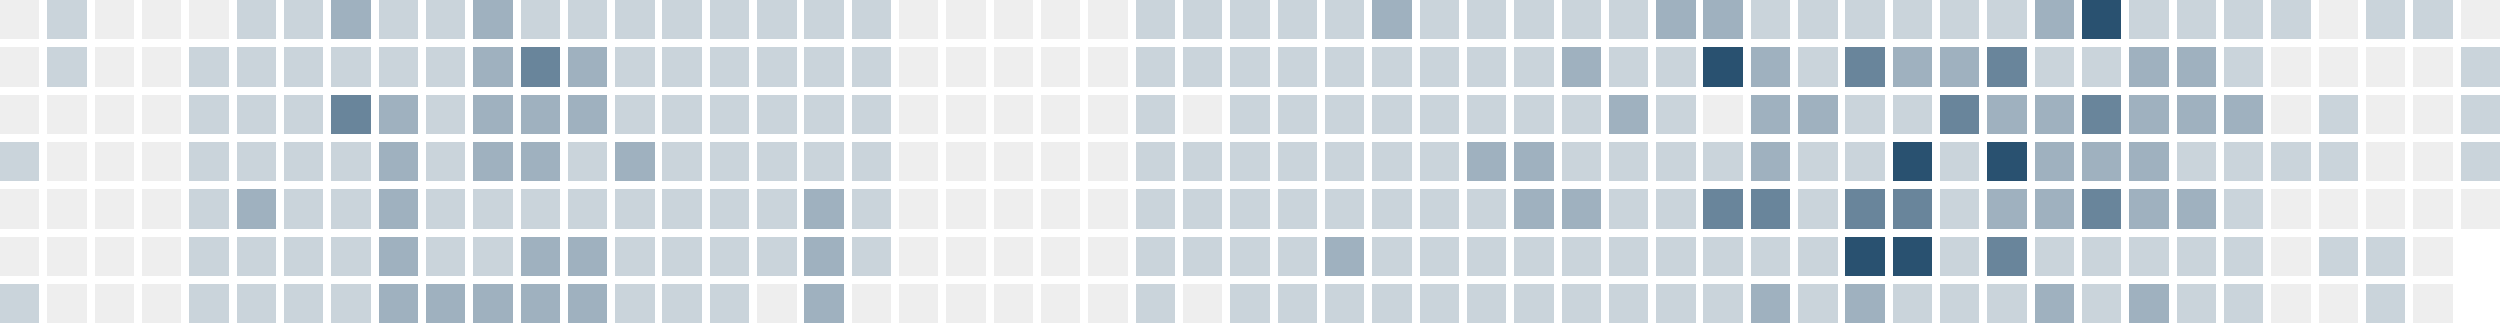
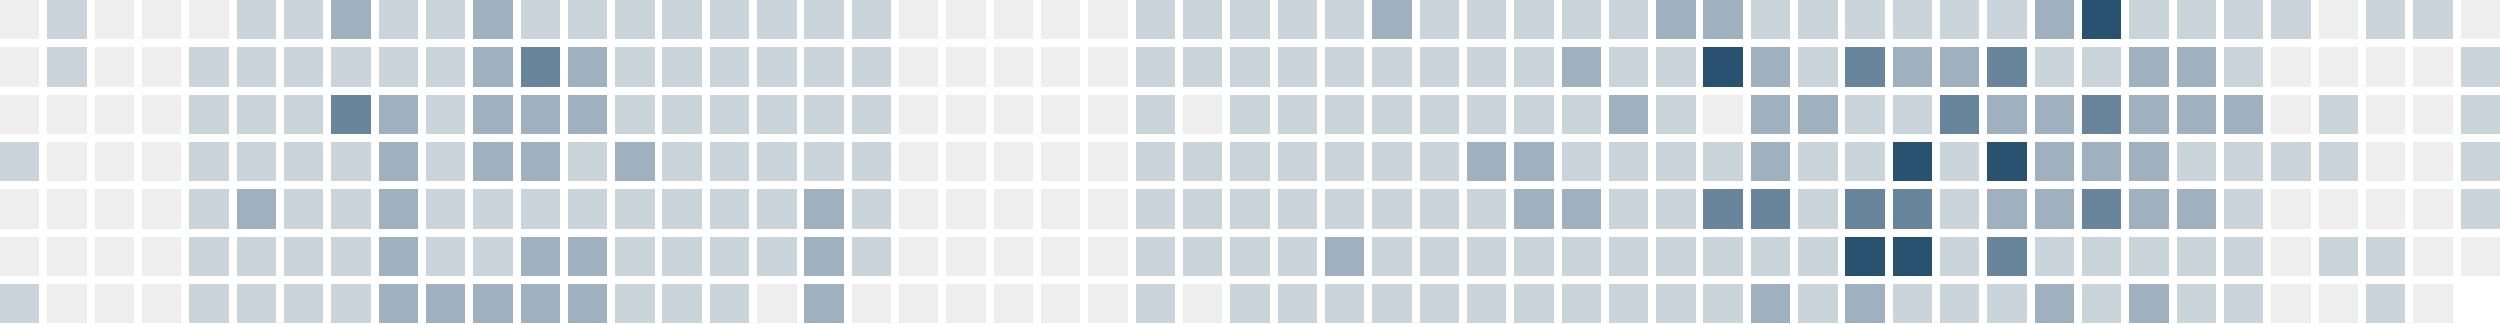
<svg xmlns="http://www.w3.org/2000/svg" version="1.1" width="634.0" height="82.0" viewBox="27.0 20.0 634.0 82.0">
  <rect style="fill:#eeeeee;shape-rendering:crispedges" data-score="0" data-date="2025-10-19" x="27" y="20" width="10" height="10" />
  <rect style="fill:#cad4db;shape-rendering:crispedges" data-score="1" data-date="2025-10-26" x="39" y="20" width="10" height="10" />
  <rect style="fill:#eeeeee;shape-rendering:crispedges" data-score="0" data-date="2025-11-02" x="51" y="20" width="10" height="10" />
  <rect style="fill:#eeeeee;shape-rendering:crispedges" data-score="0" data-date="2025-11-09" x="63" y="20" width="10" height="10" />
  <rect style="fill:#eeeeee;shape-rendering:crispedges" data-score="0" data-date="2025-11-16" x="75" y="20" width="10" height="10" />
  <rect style="fill:#cad4db;shape-rendering:crispedges" data-score="1" data-date="2025-11-23" x="87" y="20" width="10" height="10" />
  <rect style="fill:#cad4db;shape-rendering:crispedges" data-score="1" data-date="2025-11-30" x="99" y="20" width="10" height="10" />
  <rect style="fill:#9fb1bf;shape-rendering:crispedges" data-score="2" data-date="2025-12-07" x="111" y="20" width="10" height="10" />
  <rect style="fill:#cad4db;shape-rendering:crispedges" data-score="1" data-date="2025-12-14" x="123" y="20" width="10" height="10" />
  <rect style="fill:#cad4db;shape-rendering:crispedges" data-score="1" data-date="2025-12-21" x="135" y="20" width="10" height="10" />
  <rect style="fill:#9fb1bf;shape-rendering:crispedges" data-score="2" data-date="2025-12-28" x="147" y="20" width="10" height="10" />
  <rect style="fill:#cad4db;shape-rendering:crispedges" data-score="1" data-date="2026-01-04" x="159" y="20" width="10" height="10" />
  <rect style="fill:#cad4db;shape-rendering:crispedges" data-score="1" data-date="2026-01-11" x="171" y="20" width="10" height="10" />
  <rect style="fill:#cad4db;shape-rendering:crispedges" data-score="1" data-date="2026-01-18" x="183" y="20" width="10" height="10" />
  <rect style="fill:#cad4db;shape-rendering:crispedges" data-score="1" data-date="2026-01-25" x="195" y="20" width="10" height="10" />
  <rect style="fill:#cad4db;shape-rendering:crispedges" data-score="1" data-date="2026-02-01" x="207" y="20" width="10" height="10" />
  <rect style="fill:#cad4db;shape-rendering:crispedges" data-score="1" data-date="2026-02-08" x="219" y="20" width="10" height="10" />
  <rect style="fill:#cad4db;shape-rendering:crispedges" data-score="1" data-date="2026-02-15" x="231" y="20" width="10" height="10" />
  <rect style="fill:#cad4db;shape-rendering:crispedges" data-score="1" data-date="2026-02-22" x="243" y="20" width="10" height="10" />
  <rect style="fill:#eeeeee;shape-rendering:crispedges" data-score="0" data-date="2026-03-01" x="255" y="20" width="10" height="10" />
  <rect style="fill:#eeeeee;shape-rendering:crispedges" data-score="0" data-date="2026-03-08" x="267" y="20" width="10" height="10" />
  <rect style="fill:#eeeeee;shape-rendering:crispedges" data-score="0" data-date="2026-03-15" x="279" y="20" width="10" height="10" />
  <rect style="fill:#eeeeee;shape-rendering:crispedges" data-score="0" data-date="2026-03-22" x="291" y="20" width="10" height="10" />
  <rect style="fill:#eeeeee;shape-rendering:crispedges" data-score="0" data-date="2026-03-29" x="303" y="20" width="10" height="10" />
  <rect style="fill:#cad4db;shape-rendering:crispedges" data-score="1" data-date="2026-04-05" x="315" y="20" width="10" height="10" />
  <rect style="fill:#cad4db;shape-rendering:crispedges" data-score="1" data-date="2026-04-12" x="327" y="20" width="10" height="10" />
  <rect style="fill:#cad4db;shape-rendering:crispedges" data-score="1" data-date="2026-04-19" x="339" y="20" width="10" height="10" />
  <rect style="fill:#cad4db;shape-rendering:crispedges" data-score="1" data-date="2026-04-26" x="351" y="20" width="10" height="10" />
  <rect style="fill:#cad4db;shape-rendering:crispedges" data-score="1" data-date="2026-05-03" x="363" y="20" width="10" height="10" />
  <rect style="fill:#9fb1bf;shape-rendering:crispedges" data-score="2" data-date="2026-05-10" x="375" y="20" width="10" height="10" />
  <rect style="fill:#cad4db;shape-rendering:crispedges" data-score="1" data-date="2026-05-17" x="387" y="20" width="10" height="10" />
  <rect style="fill:#cad4db;shape-rendering:crispedges" data-score="1" data-date="2026-05-24" x="399" y="20" width="10" height="10" />
  <rect style="fill:#cad4db;shape-rendering:crispedges" data-score="1" data-date="2026-05-31" x="411" y="20" width="10" height="10" />
  <rect style="fill:#cad4db;shape-rendering:crispedges" data-score="1" data-date="2026-06-07" x="423" y="20" width="10" height="10" />
  <rect style="fill:#cad4db;shape-rendering:crispedges" data-score="1" data-date="2026-06-14" x="435" y="20" width="10" height="10" />
  <rect style="fill:#9fb1bf;shape-rendering:crispedges" data-score="2" data-date="2026-06-21" x="447" y="20" width="10" height="10" />
  <rect style="fill:#9fb1bf;shape-rendering:crispedges" data-score="2" data-date="2026-06-28" x="459" y="20" width="10" height="10" />
  <rect style="fill:#cad4db;shape-rendering:crispedges" data-score="1" data-date="2026-07-05" x="471" y="20" width="10" height="10" />
  <rect style="fill:#cad4db;shape-rendering:crispedges" data-score="1" data-date="2026-07-12" x="483" y="20" width="10" height="10" />
  <rect style="fill:#cad4db;shape-rendering:crispedges" data-score="1" data-date="2026-07-19" x="495" y="20" width="10" height="10" />
  <rect style="fill:#cad4db;shape-rendering:crispedges" data-score="1" data-date="2026-07-26" x="507" y="20" width="10" height="10" />
  <rect style="fill:#cad4db;shape-rendering:crispedges" data-score="1" data-date="2026-08-02" x="519" y="20" width="10" height="10" />
  <rect style="fill:#cad4db;shape-rendering:crispedges" data-score="1" data-date="2026-08-09" x="531" y="20" width="10" height="10" />
  <rect style="fill:#9fb1bf;shape-rendering:crispedges" data-score="2" data-date="2026-08-16" x="543" y="20" width="10" height="10" />
  <rect style="fill:#295170;shape-rendering:crispedges" data-score="4" data-date="2026-08-23" x="555" y="20" width="10" height="10" />
  <rect style="fill:#cad4db;shape-rendering:crispedges" data-score="1" data-date="2026-08-30" x="567" y="20" width="10" height="10" />
  <rect style="fill:#cad4db;shape-rendering:crispedges" data-score="1" data-date="2026-09-06" x="579" y="20" width="10" height="10" />
  <rect style="fill:#cad4db;shape-rendering:crispedges" data-score="1" data-date="2026-09-13" x="591" y="20" width="10" height="10" />
  <rect style="fill:#cad4db;shape-rendering:crispedges" data-score="1" data-date="2026-09-20" x="603" y="20" width="10" height="10" />
  <rect style="fill:#eeeeee;shape-rendering:crispedges" data-score="0" data-date="2026-09-27" x="615" y="20" width="10" height="10" />
  <rect style="fill:#cad4db;shape-rendering:crispedges" data-score="1" data-date="2026-10-04" x="627" y="20" width="10" height="10" />
  <rect style="fill:#cad4db;shape-rendering:crispedges" data-score="1" data-date="2026-10-11" x="639" y="20" width="10" height="10" />
  <rect style="fill:#eeeeee;shape-rendering:crispedges" data-score="0" data-date="2026-10-18" x="651" y="20" width="10" height="10" />
  <rect style="fill:#eeeeee;shape-rendering:crispedges" data-score="0" data-date="2025-10-20" x="27" y="32" width="10" height="10" />
  <rect style="fill:#cad4db;shape-rendering:crispedges" data-score="1" data-date="2025-10-27" x="39" y="32" width="10" height="10" />
  <rect style="fill:#eeeeee;shape-rendering:crispedges" data-score="0" data-date="2025-11-03" x="51" y="32" width="10" height="10" />
  <rect style="fill:#eeeeee;shape-rendering:crispedges" data-score="0" data-date="2025-11-10" x="63" y="32" width="10" height="10" />
  <rect style="fill:#cad4db;shape-rendering:crispedges" data-score="1" data-date="2025-11-17" x="75" y="32" width="10" height="10" />
  <rect style="fill:#cad4db;shape-rendering:crispedges" data-score="1" data-date="2025-11-24" x="87" y="32" width="10" height="10" />
  <rect style="fill:#cad4db;shape-rendering:crispedges" data-score="1" data-date="2025-12-01" x="99" y="32" width="10" height="10" />
  <rect style="fill:#cad4db;shape-rendering:crispedges" data-score="1" data-date="2025-12-08" x="111" y="32" width="10" height="10" />
  <rect style="fill:#cad4db;shape-rendering:crispedges" data-score="1" data-date="2025-12-15" x="123" y="32" width="10" height="10" />
  <rect style="fill:#cad4db;shape-rendering:crispedges" data-score="1" data-date="2025-12-22" x="135" y="32" width="10" height="10" />
  <rect style="fill:#9fb1bf;shape-rendering:crispedges" data-score="2" data-date="2025-12-29" x="147" y="32" width="10" height="10" />
  <rect style="fill:#69859b;shape-rendering:crispedges" data-score="3" data-date="2026-01-05" x="159" y="32" width="10" height="10" />
  <rect style="fill:#9fb1bf;shape-rendering:crispedges" data-score="2" data-date="2026-01-12" x="171" y="32" width="10" height="10" />
  <rect style="fill:#cad4db;shape-rendering:crispedges" data-score="1" data-date="2026-01-19" x="183" y="32" width="10" height="10" />
  <rect style="fill:#cad4db;shape-rendering:crispedges" data-score="1" data-date="2026-01-26" x="195" y="32" width="10" height="10" />
  <rect style="fill:#cad4db;shape-rendering:crispedges" data-score="1" data-date="2026-02-02" x="207" y="32" width="10" height="10" />
  <rect style="fill:#cad4db;shape-rendering:crispedges" data-score="1" data-date="2026-02-09" x="219" y="32" width="10" height="10" />
  <rect style="fill:#cad4db;shape-rendering:crispedges" data-score="1" data-date="2026-02-16" x="231" y="32" width="10" height="10" />
  <rect style="fill:#cad4db;shape-rendering:crispedges" data-score="1" data-date="2026-02-23" x="243" y="32" width="10" height="10" />
  <rect style="fill:#eeeeee;shape-rendering:crispedges" data-score="0" data-date="2026-03-02" x="255" y="32" width="10" height="10" />
  <rect style="fill:#eeeeee;shape-rendering:crispedges" data-score="0" data-date="2026-03-09" x="267" y="32" width="10" height="10" />
  <rect style="fill:#eeeeee;shape-rendering:crispedges" data-score="0" data-date="2026-03-16" x="279" y="32" width="10" height="10" />
  <rect style="fill:#eeeeee;shape-rendering:crispedges" data-score="0" data-date="2026-03-23" x="291" y="32" width="10" height="10" />
  <rect style="fill:#eeeeee;shape-rendering:crispedges" data-score="0" data-date="2026-03-30" x="303" y="32" width="10" height="10" />
  <rect style="fill:#cad4db;shape-rendering:crispedges" data-score="1" data-date="2026-04-06" x="315" y="32" width="10" height="10" />
  <rect style="fill:#cad4db;shape-rendering:crispedges" data-score="1" data-date="2026-04-13" x="327" y="32" width="10" height="10" />
  <rect style="fill:#cad4db;shape-rendering:crispedges" data-score="1" data-date="2026-04-20" x="339" y="32" width="10" height="10" />
  <rect style="fill:#cad4db;shape-rendering:crispedges" data-score="1" data-date="2026-04-27" x="351" y="32" width="10" height="10" />
  <rect style="fill:#cad4db;shape-rendering:crispedges" data-score="1" data-date="2026-05-04" x="363" y="32" width="10" height="10" />
  <rect style="fill:#cad4db;shape-rendering:crispedges" data-score="1" data-date="2026-05-11" x="375" y="32" width="10" height="10" />
  <rect style="fill:#cad4db;shape-rendering:crispedges" data-score="1" data-date="2026-05-18" x="387" y="32" width="10" height="10" />
  <rect style="fill:#cad4db;shape-rendering:crispedges" data-score="1" data-date="2026-05-25" x="399" y="32" width="10" height="10" />
  <rect style="fill:#cad4db;shape-rendering:crispedges" data-score="1" data-date="2026-06-01" x="411" y="32" width="10" height="10" />
  <rect style="fill:#9fb1bf;shape-rendering:crispedges" data-score="2" data-date="2026-06-08" x="423" y="32" width="10" height="10" />
  <rect style="fill:#cad4db;shape-rendering:crispedges" data-score="1" data-date="2026-06-15" x="435" y="32" width="10" height="10" />
  <rect style="fill:#cad4db;shape-rendering:crispedges" data-score="1" data-date="2026-06-22" x="447" y="32" width="10" height="10" />
  <rect style="fill:#295170;shape-rendering:crispedges" data-score="4" data-date="2026-06-29" x="459" y="32" width="10" height="10" />
  <rect style="fill:#9fb1bf;shape-rendering:crispedges" data-score="2" data-date="2026-07-06" x="471" y="32" width="10" height="10" />
  <rect style="fill:#cad4db;shape-rendering:crispedges" data-score="1" data-date="2026-07-13" x="483" y="32" width="10" height="10" />
  <rect style="fill:#69859b;shape-rendering:crispedges" data-score="3" data-date="2026-07-20" x="495" y="32" width="10" height="10" />
  <rect style="fill:#9fb1bf;shape-rendering:crispedges" data-score="2" data-date="2026-07-27" x="507" y="32" width="10" height="10" />
  <rect style="fill:#9fb1bf;shape-rendering:crispedges" data-score="2" data-date="2026-08-03" x="519" y="32" width="10" height="10" />
  <rect style="fill:#69859b;shape-rendering:crispedges" data-score="3" data-date="2026-08-10" x="531" y="32" width="10" height="10" />
  <rect style="fill:#cad4db;shape-rendering:crispedges" data-score="1" data-date="2026-08-17" x="543" y="32" width="10" height="10" />
  <rect style="fill:#cad4db;shape-rendering:crispedges" data-score="1" data-date="2026-08-24" x="555" y="32" width="10" height="10" />
  <rect style="fill:#9fb1bf;shape-rendering:crispedges" data-score="2" data-date="2026-08-31" x="567" y="32" width="10" height="10" />
  <rect style="fill:#9fb1bf;shape-rendering:crispedges" data-score="2" data-date="2026-09-07" x="579" y="32" width="10" height="10" />
  <rect style="fill:#cad4db;shape-rendering:crispedges" data-score="1" data-date="2026-09-14" x="591" y="32" width="10" height="10" />
  <rect style="fill:#eeeeee;shape-rendering:crispedges" data-score="0" data-date="2026-09-21" x="603" y="32" width="10" height="10" />
  <rect style="fill:#eeeeee;shape-rendering:crispedges" data-score="0" data-date="2026-09-28" x="615" y="32" width="10" height="10" />
  <rect style="fill:#eeeeee;shape-rendering:crispedges" data-score="0" data-date="2026-10-05" x="627" y="32" width="10" height="10" />
  <rect style="fill:#eeeeee;shape-rendering:crispedges" data-score="0" data-date="2026-10-12" x="639" y="32" width="10" height="10" />
  <rect style="fill:#cad4db;shape-rendering:crispedges" data-score="1" data-date="2026-10-19" x="651" y="32" width="10" height="10" />
  <rect style="fill:#eeeeee;shape-rendering:crispedges" data-score="0" data-date="2025-10-21" x="27" y="44" width="10" height="10" />
  <rect style="fill:#eeeeee;shape-rendering:crispedges" data-score="0" data-date="2025-10-28" x="39" y="44" width="10" height="10" />
  <rect style="fill:#eeeeee;shape-rendering:crispedges" data-score="0" data-date="2025-11-04" x="51" y="44" width="10" height="10" />
  <rect style="fill:#eeeeee;shape-rendering:crispedges" data-score="0" data-date="2025-11-11" x="63" y="44" width="10" height="10" />
  <rect style="fill:#cad4db;shape-rendering:crispedges" data-score="1" data-date="2025-11-18" x="75" y="44" width="10" height="10" />
  <rect style="fill:#cad4db;shape-rendering:crispedges" data-score="1" data-date="2025-11-25" x="87" y="44" width="10" height="10" />
  <rect style="fill:#cad4db;shape-rendering:crispedges" data-score="1" data-date="2025-12-02" x="99" y="44" width="10" height="10" />
  <rect style="fill:#69859b;shape-rendering:crispedges" data-score="3" data-date="2025-12-09" x="111" y="44" width="10" height="10" />
  <rect style="fill:#9fb1bf;shape-rendering:crispedges" data-score="2" data-date="2025-12-16" x="123" y="44" width="10" height="10" />
  <rect style="fill:#cad4db;shape-rendering:crispedges" data-score="1" data-date="2025-12-23" x="135" y="44" width="10" height="10" />
  <rect style="fill:#9fb1bf;shape-rendering:crispedges" data-score="2" data-date="2025-12-30" x="147" y="44" width="10" height="10" />
  <rect style="fill:#9fb1bf;shape-rendering:crispedges" data-score="2" data-date="2026-01-06" x="159" y="44" width="10" height="10" />
  <rect style="fill:#9fb1bf;shape-rendering:crispedges" data-score="2" data-date="2026-01-13" x="171" y="44" width="10" height="10" />
  <rect style="fill:#cad4db;shape-rendering:crispedges" data-score="1" data-date="2026-01-20" x="183" y="44" width="10" height="10" />
  <rect style="fill:#cad4db;shape-rendering:crispedges" data-score="1" data-date="2026-01-27" x="195" y="44" width="10" height="10" />
  <rect style="fill:#cad4db;shape-rendering:crispedges" data-score="1" data-date="2026-02-03" x="207" y="44" width="10" height="10" />
  <rect style="fill:#cad4db;shape-rendering:crispedges" data-score="1" data-date="2026-02-10" x="219" y="44" width="10" height="10" />
  <rect style="fill:#cad4db;shape-rendering:crispedges" data-score="1" data-date="2026-02-17" x="231" y="44" width="10" height="10" />
  <rect style="fill:#cad4db;shape-rendering:crispedges" data-score="1" data-date="2026-02-24" x="243" y="44" width="10" height="10" />
  <rect style="fill:#eeeeee;shape-rendering:crispedges" data-score="0" data-date="2026-03-03" x="255" y="44" width="10" height="10" />
  <rect style="fill:#eeeeee;shape-rendering:crispedges" data-score="0" data-date="2026-03-10" x="267" y="44" width="10" height="10" />
  <rect style="fill:#eeeeee;shape-rendering:crispedges" data-score="0" data-date="2026-03-17" x="279" y="44" width="10" height="10" />
  <rect style="fill:#eeeeee;shape-rendering:crispedges" data-score="0" data-date="2026-03-24" x="291" y="44" width="10" height="10" />
  <rect style="fill:#eeeeee;shape-rendering:crispedges" data-score="0" data-date="2026-03-31" x="303" y="44" width="10" height="10" />
  <rect style="fill:#cad4db;shape-rendering:crispedges" data-score="1" data-date="2026-04-07" x="315" y="44" width="10" height="10" />
  <rect style="fill:#eeeeee;shape-rendering:crispedges" data-score="0" data-date="2026-04-14" x="327" y="44" width="10" height="10" />
  <rect style="fill:#cad4db;shape-rendering:crispedges" data-score="1" data-date="2026-04-21" x="339" y="44" width="10" height="10" />
  <rect style="fill:#cad4db;shape-rendering:crispedges" data-score="1" data-date="2026-04-28" x="351" y="44" width="10" height="10" />
  <rect style="fill:#cad4db;shape-rendering:crispedges" data-score="1" data-date="2026-05-05" x="363" y="44" width="10" height="10" />
  <rect style="fill:#cad4db;shape-rendering:crispedges" data-score="1" data-date="2026-05-12" x="375" y="44" width="10" height="10" />
  <rect style="fill:#cad4db;shape-rendering:crispedges" data-score="1" data-date="2026-05-19" x="387" y="44" width="10" height="10" />
  <rect style="fill:#cad4db;shape-rendering:crispedges" data-score="1" data-date="2026-05-26" x="399" y="44" width="10" height="10" />
  <rect style="fill:#cad4db;shape-rendering:crispedges" data-score="1" data-date="2026-06-02" x="411" y="44" width="10" height="10" />
  <rect style="fill:#cad4db;shape-rendering:crispedges" data-score="1" data-date="2026-06-09" x="423" y="44" width="10" height="10" />
  <rect style="fill:#9fb1bf;shape-rendering:crispedges" data-score="2" data-date="2026-06-16" x="435" y="44" width="10" height="10" />
  <rect style="fill:#cad4db;shape-rendering:crispedges" data-score="1" data-date="2026-06-23" x="447" y="44" width="10" height="10" />
  <rect style="fill:#eeeeee;shape-rendering:crispedges" data-score="0" data-date="2026-06-30" x="459" y="44" width="10" height="10" />
  <rect style="fill:#9fb1bf;shape-rendering:crispedges" data-score="2" data-date="2026-07-07" x="471" y="44" width="10" height="10" />
  <rect style="fill:#9fb1bf;shape-rendering:crispedges" data-score="2" data-date="2026-07-14" x="483" y="44" width="10" height="10" />
  <rect style="fill:#cad4db;shape-rendering:crispedges" data-score="1" data-date="2026-07-21" x="495" y="44" width="10" height="10" />
  <rect style="fill:#cad4db;shape-rendering:crispedges" data-score="1" data-date="2026-07-28" x="507" y="44" width="10" height="10" />
  <rect style="fill:#69859b;shape-rendering:crispedges" data-score="3" data-date="2026-08-04" x="519" y="44" width="10" height="10" />
  <rect style="fill:#9fb1bf;shape-rendering:crispedges" data-score="2" data-date="2026-08-11" x="531" y="44" width="10" height="10" />
  <rect style="fill:#9fb1bf;shape-rendering:crispedges" data-score="2" data-date="2026-08-18" x="543" y="44" width="10" height="10" />
  <rect style="fill:#69859b;shape-rendering:crispedges" data-score="3" data-date="2026-08-25" x="555" y="44" width="10" height="10" />
  <rect style="fill:#9fb1bf;shape-rendering:crispedges" data-score="2" data-date="2026-09-01" x="567" y="44" width="10" height="10" />
  <rect style="fill:#9fb1bf;shape-rendering:crispedges" data-score="2" data-date="2026-09-08" x="579" y="44" width="10" height="10" />
  <rect style="fill:#9fb1bf;shape-rendering:crispedges" data-score="2" data-date="2026-09-15" x="591" y="44" width="10" height="10" />
  <rect style="fill:#eeeeee;shape-rendering:crispedges" data-score="0" data-date="2026-09-22" x="603" y="44" width="10" height="10" />
  <rect style="fill:#cad4db;shape-rendering:crispedges" data-score="1" data-date="2026-09-29" x="615" y="44" width="10" height="10" />
  <rect style="fill:#eeeeee;shape-rendering:crispedges" data-score="0" data-date="2026-10-06" x="627" y="44" width="10" height="10" />
  <rect style="fill:#eeeeee;shape-rendering:crispedges" data-score="0" data-date="2026-10-13" x="639" y="44" width="10" height="10" />
  <rect style="fill:#cad4db;shape-rendering:crispedges" data-score="1" data-date="2026-10-20" x="651" y="44" width="10" height="10" />
  <rect style="fill:#cad4db;shape-rendering:crispedges" data-score="1" data-date="2025-10-22" x="27" y="56" width="10" height="10" />
  <rect style="fill:#eeeeee;shape-rendering:crispedges" data-score="0" data-date="2025-10-29" x="39" y="56" width="10" height="10" />
  <rect style="fill:#eeeeee;shape-rendering:crispedges" data-score="0" data-date="2025-11-05" x="51" y="56" width="10" height="10" />
  <rect style="fill:#eeeeee;shape-rendering:crispedges" data-score="0" data-date="2025-11-12" x="63" y="56" width="10" height="10" />
  <rect style="fill:#cad4db;shape-rendering:crispedges" data-score="1" data-date="2025-11-19" x="75" y="56" width="10" height="10" />
  <rect style="fill:#cad4db;shape-rendering:crispedges" data-score="1" data-date="2025-11-26" x="87" y="56" width="10" height="10" />
  <rect style="fill:#cad4db;shape-rendering:crispedges" data-score="1" data-date="2025-12-03" x="99" y="56" width="10" height="10" />
  <rect style="fill:#cad4db;shape-rendering:crispedges" data-score="1" data-date="2025-12-10" x="111" y="56" width="10" height="10" />
  <rect style="fill:#9fb1bf;shape-rendering:crispedges" data-score="2" data-date="2025-12-17" x="123" y="56" width="10" height="10" />
  <rect style="fill:#cad4db;shape-rendering:crispedges" data-score="1" data-date="2025-12-24" x="135" y="56" width="10" height="10" />
  <rect style="fill:#9fb1bf;shape-rendering:crispedges" data-score="2" data-date="2025-12-31" x="147" y="56" width="10" height="10" />
  <rect style="fill:#9fb1bf;shape-rendering:crispedges" data-score="2" data-date="2026-01-07" x="159" y="56" width="10" height="10" />
  <rect style="fill:#cad4db;shape-rendering:crispedges" data-score="1" data-date="2026-01-14" x="171" y="56" width="10" height="10" />
  <rect style="fill:#9fb1bf;shape-rendering:crispedges" data-score="2" data-date="2026-01-21" x="183" y="56" width="10" height="10" />
  <rect style="fill:#cad4db;shape-rendering:crispedges" data-score="1" data-date="2026-01-28" x="195" y="56" width="10" height="10" />
  <rect style="fill:#cad4db;shape-rendering:crispedges" data-score="1" data-date="2026-02-04" x="207" y="56" width="10" height="10" />
  <rect style="fill:#cad4db;shape-rendering:crispedges" data-score="1" data-date="2026-02-11" x="219" y="56" width="10" height="10" />
  <rect style="fill:#cad4db;shape-rendering:crispedges" data-score="1" data-date="2026-02-18" x="231" y="56" width="10" height="10" />
  <rect style="fill:#cad4db;shape-rendering:crispedges" data-score="1" data-date="2026-02-25" x="243" y="56" width="10" height="10" />
  <rect style="fill:#eeeeee;shape-rendering:crispedges" data-score="0" data-date="2026-03-04" x="255" y="56" width="10" height="10" />
  <rect style="fill:#eeeeee;shape-rendering:crispedges" data-score="0" data-date="2026-03-11" x="267" y="56" width="10" height="10" />
  <rect style="fill:#eeeeee;shape-rendering:crispedges" data-score="0" data-date="2026-03-18" x="279" y="56" width="10" height="10" />
  <rect style="fill:#eeeeee;shape-rendering:crispedges" data-score="0" data-date="2026-03-25" x="291" y="56" width="10" height="10" />
  <rect style="fill:#eeeeee;shape-rendering:crispedges" data-score="0" data-date="2026-04-01" x="303" y="56" width="10" height="10" />
  <rect style="fill:#cad4db;shape-rendering:crispedges" data-score="1" data-date="2026-04-08" x="315" y="56" width="10" height="10" />
  <rect style="fill:#cad4db;shape-rendering:crispedges" data-score="1" data-date="2026-04-15" x="327" y="56" width="10" height="10" />
  <rect style="fill:#cad4db;shape-rendering:crispedges" data-score="1" data-date="2026-04-22" x="339" y="56" width="10" height="10" />
  <rect style="fill:#cad4db;shape-rendering:crispedges" data-score="1" data-date="2026-04-29" x="351" y="56" width="10" height="10" />
  <rect style="fill:#cad4db;shape-rendering:crispedges" data-score="1" data-date="2026-05-06" x="363" y="56" width="10" height="10" />
  <rect style="fill:#cad4db;shape-rendering:crispedges" data-score="1" data-date="2026-05-13" x="375" y="56" width="10" height="10" />
  <rect style="fill:#cad4db;shape-rendering:crispedges" data-score="1" data-date="2026-05-20" x="387" y="56" width="10" height="10" />
  <rect style="fill:#9fb1bf;shape-rendering:crispedges" data-score="2" data-date="2026-05-27" x="399" y="56" width="10" height="10" />
  <rect style="fill:#9fb1bf;shape-rendering:crispedges" data-score="2" data-date="2026-06-03" x="411" y="56" width="10" height="10" />
  <rect style="fill:#cad4db;shape-rendering:crispedges" data-score="1" data-date="2026-06-10" x="423" y="56" width="10" height="10" />
  <rect style="fill:#cad4db;shape-rendering:crispedges" data-score="1" data-date="2026-06-17" x="435" y="56" width="10" height="10" />
  <rect style="fill:#cad4db;shape-rendering:crispedges" data-score="1" data-date="2026-06-24" x="447" y="56" width="10" height="10" />
  <rect style="fill:#cad4db;shape-rendering:crispedges" data-score="1" data-date="2026-07-01" x="459" y="56" width="10" height="10" />
  <rect style="fill:#9fb1bf;shape-rendering:crispedges" data-score="2" data-date="2026-07-08" x="471" y="56" width="10" height="10" />
  <rect style="fill:#cad4db;shape-rendering:crispedges" data-score="1" data-date="2026-07-15" x="483" y="56" width="10" height="10" />
  <rect style="fill:#cad4db;shape-rendering:crispedges" data-score="1" data-date="2026-07-22" x="495" y="56" width="10" height="10" />
  <rect style="fill:#295170;shape-rendering:crispedges" data-score="4" data-date="2026-07-29" x="507" y="56" width="10" height="10" />
  <rect style="fill:#cad4db;shape-rendering:crispedges" data-score="1" data-date="2026-08-05" x="519" y="56" width="10" height="10" />
  <rect style="fill:#295170;shape-rendering:crispedges" data-score="4" data-date="2026-08-12" x="531" y="56" width="10" height="10" />
  <rect style="fill:#9fb1bf;shape-rendering:crispedges" data-score="2" data-date="2026-08-19" x="543" y="56" width="10" height="10" />
  <rect style="fill:#9fb1bf;shape-rendering:crispedges" data-score="2" data-date="2026-08-26" x="555" y="56" width="10" height="10" />
  <rect style="fill:#9fb1bf;shape-rendering:crispedges" data-score="2" data-date="2026-09-02" x="567" y="56" width="10" height="10" />
  <rect style="fill:#cad4db;shape-rendering:crispedges" data-score="1" data-date="2026-09-09" x="579" y="56" width="10" height="10" />
  <rect style="fill:#cad4db;shape-rendering:crispedges" data-score="1" data-date="2026-09-16" x="591" y="56" width="10" height="10" />
  <rect style="fill:#cad4db;shape-rendering:crispedges" data-score="1" data-date="2026-09-23" x="603" y="56" width="10" height="10" />
  <rect style="fill:#cad4db;shape-rendering:crispedges" data-score="1" data-date="2026-09-30" x="615" y="56" width="10" height="10" />
  <rect style="fill:#eeeeee;shape-rendering:crispedges" data-score="0" data-date="2026-10-07" x="627" y="56" width="10" height="10" />
  <rect style="fill:#eeeeee;shape-rendering:crispedges" data-score="0" data-date="2026-10-14" x="639" y="56" width="10" height="10" />
  <rect style="fill:#cad4db;shape-rendering:crispedges" data-score="1" data-date="2026-10-21" x="651" y="56" width="10" height="10" />
  <rect style="fill:#eeeeee;shape-rendering:crispedges" data-score="0" data-date="2025-10-23" x="27" y="68" width="10" height="10" />
  <rect style="fill:#eeeeee;shape-rendering:crispedges" data-score="0" data-date="2025-10-30" x="39" y="68" width="10" height="10" />
  <rect style="fill:#eeeeee;shape-rendering:crispedges" data-score="0" data-date="2025-11-06" x="51" y="68" width="10" height="10" />
  <rect style="fill:#eeeeee;shape-rendering:crispedges" data-score="0" data-date="2025-11-13" x="63" y="68" width="10" height="10" />
  <rect style="fill:#cad4db;shape-rendering:crispedges" data-score="1" data-date="2025-11-20" x="75" y="68" width="10" height="10" />
  <rect style="fill:#9fb1bf;shape-rendering:crispedges" data-score="2" data-date="2025-11-27" x="87" y="68" width="10" height="10" />
  <rect style="fill:#cad4db;shape-rendering:crispedges" data-score="1" data-date="2025-12-04" x="99" y="68" width="10" height="10" />
  <rect style="fill:#cad4db;shape-rendering:crispedges" data-score="1" data-date="2025-12-11" x="111" y="68" width="10" height="10" />
  <rect style="fill:#9fb1bf;shape-rendering:crispedges" data-score="2" data-date="2025-12-18" x="123" y="68" width="10" height="10" />
  <rect style="fill:#cad4db;shape-rendering:crispedges" data-score="1" data-date="2025-12-25" x="135" y="68" width="10" height="10" />
  <rect style="fill:#cad4db;shape-rendering:crispedges" data-score="1" data-date="2026-01-01" x="147" y="68" width="10" height="10" />
  <rect style="fill:#cad4db;shape-rendering:crispedges" data-score="1" data-date="2026-01-08" x="159" y="68" width="10" height="10" />
  <rect style="fill:#cad4db;shape-rendering:crispedges" data-score="1" data-date="2026-01-15" x="171" y="68" width="10" height="10" />
  <rect style="fill:#cad4db;shape-rendering:crispedges" data-score="1" data-date="2026-01-22" x="183" y="68" width="10" height="10" />
  <rect style="fill:#cad4db;shape-rendering:crispedges" data-score="1" data-date="2026-01-29" x="195" y="68" width="10" height="10" />
  <rect style="fill:#cad4db;shape-rendering:crispedges" data-score="1" data-date="2026-02-05" x="207" y="68" width="10" height="10" />
  <rect style="fill:#cad4db;shape-rendering:crispedges" data-score="1" data-date="2026-02-12" x="219" y="68" width="10" height="10" />
  <rect style="fill:#9fb1bf;shape-rendering:crispedges" data-score="2" data-date="2026-02-19" x="231" y="68" width="10" height="10" />
  <rect style="fill:#cad4db;shape-rendering:crispedges" data-score="1" data-date="2026-02-26" x="243" y="68" width="10" height="10" />
  <rect style="fill:#eeeeee;shape-rendering:crispedges" data-score="0" data-date="2026-03-05" x="255" y="68" width="10" height="10" />
  <rect style="fill:#eeeeee;shape-rendering:crispedges" data-score="0" data-date="2026-03-12" x="267" y="68" width="10" height="10" />
  <rect style="fill:#eeeeee;shape-rendering:crispedges" data-score="0" data-date="2026-03-19" x="279" y="68" width="10" height="10" />
  <rect style="fill:#eeeeee;shape-rendering:crispedges" data-score="0" data-date="2026-03-26" x="291" y="68" width="10" height="10" />
  <rect style="fill:#eeeeee;shape-rendering:crispedges" data-score="0" data-date="2026-04-02" x="303" y="68" width="10" height="10" />
  <rect style="fill:#cad4db;shape-rendering:crispedges" data-score="1" data-date="2026-04-09" x="315" y="68" width="10" height="10" />
  <rect style="fill:#cad4db;shape-rendering:crispedges" data-score="1" data-date="2026-04-16" x="327" y="68" width="10" height="10" />
  <rect style="fill:#cad4db;shape-rendering:crispedges" data-score="1" data-date="2026-04-23" x="339" y="68" width="10" height="10" />
  <rect style="fill:#cad4db;shape-rendering:crispedges" data-score="1" data-date="2026-04-30" x="351" y="68" width="10" height="10" />
  <rect style="fill:#cad4db;shape-rendering:crispedges" data-score="1" data-date="2026-05-07" x="363" y="68" width="10" height="10" />
  <rect style="fill:#cad4db;shape-rendering:crispedges" data-score="1" data-date="2026-05-14" x="375" y="68" width="10" height="10" />
  <rect style="fill:#cad4db;shape-rendering:crispedges" data-score="1" data-date="2026-05-21" x="387" y="68" width="10" height="10" />
  <rect style="fill:#cad4db;shape-rendering:crispedges" data-score="1" data-date="2026-05-28" x="399" y="68" width="10" height="10" />
  <rect style="fill:#9fb1bf;shape-rendering:crispedges" data-score="2" data-date="2026-06-04" x="411" y="68" width="10" height="10" />
  <rect style="fill:#9fb1bf;shape-rendering:crispedges" data-score="2" data-date="2026-06-11" x="423" y="68" width="10" height="10" />
  <rect style="fill:#cad4db;shape-rendering:crispedges" data-score="1" data-date="2026-06-18" x="435" y="68" width="10" height="10" />
  <rect style="fill:#cad4db;shape-rendering:crispedges" data-score="1" data-date="2026-06-25" x="447" y="68" width="10" height="10" />
  <rect style="fill:#69859b;shape-rendering:crispedges" data-score="3" data-date="2026-07-02" x="459" y="68" width="10" height="10" />
  <rect style="fill:#69859b;shape-rendering:crispedges" data-score="3" data-date="2026-07-09" x="471" y="68" width="10" height="10" />
  <rect style="fill:#cad4db;shape-rendering:crispedges" data-score="1" data-date="2026-07-16" x="483" y="68" width="10" height="10" />
  <rect style="fill:#69859b;shape-rendering:crispedges" data-score="3" data-date="2026-07-23" x="495" y="68" width="10" height="10" />
  <rect style="fill:#69859b;shape-rendering:crispedges" data-score="3" data-date="2026-07-30" x="507" y="68" width="10" height="10" />
  <rect style="fill:#cad4db;shape-rendering:crispedges" data-score="1" data-date="2026-08-06" x="519" y="68" width="10" height="10" />
  <rect style="fill:#9fb1bf;shape-rendering:crispedges" data-score="2" data-date="2026-08-13" x="531" y="68" width="10" height="10" />
  <rect style="fill:#9fb1bf;shape-rendering:crispedges" data-score="2" data-date="2026-08-20" x="543" y="68" width="10" height="10" />
  <rect style="fill:#69859b;shape-rendering:crispedges" data-score="3" data-date="2026-08-27" x="555" y="68" width="10" height="10" />
  <rect style="fill:#9fb1bf;shape-rendering:crispedges" data-score="2" data-date="2026-09-03" x="567" y="68" width="10" height="10" />
  <rect style="fill:#9fb1bf;shape-rendering:crispedges" data-score="2" data-date="2026-09-10" x="579" y="68" width="10" height="10" />
  <rect style="fill:#cad4db;shape-rendering:crispedges" data-score="1" data-date="2026-09-17" x="591" y="68" width="10" height="10" />
  <rect style="fill:#eeeeee;shape-rendering:crispedges" data-score="0" data-date="2026-09-24" x="603" y="68" width="10" height="10" />
  <rect style="fill:#eeeeee;shape-rendering:crispedges" data-score="0" data-date="2026-10-01" x="615" y="68" width="10" height="10" />
  <rect style="fill:#eeeeee;shape-rendering:crispedges" data-score="0" data-date="2026-10-08" x="627" y="68" width="10" height="10" />
  <rect style="fill:#eeeeee;shape-rendering:crispedges" data-score="0" data-date="2026-10-15" x="639" y="68" width="10" height="10" />
-   <rect style="fill:#eeeeee;shape-rendering:crispedges" data-score="0" data-date="2026-10-22" x="651" y="68" width="10" height="10" />
+   <rect style="fill:#cad4db;shape-rendering:crispedges" data-score="1" data-date="2026-10-22" x="651" y="68" width="10" height="10" />
  <rect style="fill:#eeeeee;shape-rendering:crispedges" data-score="0" data-date="2025-10-24" x="27" y="80" width="10" height="10" />
  <rect style="fill:#eeeeee;shape-rendering:crispedges" data-score="0" data-date="2025-10-31" x="39" y="80" width="10" height="10" />
  <rect style="fill:#eeeeee;shape-rendering:crispedges" data-score="0" data-date="2025-11-07" x="51" y="80" width="10" height="10" />
  <rect style="fill:#eeeeee;shape-rendering:crispedges" data-score="0" data-date="2025-11-14" x="63" y="80" width="10" height="10" />
  <rect style="fill:#cad4db;shape-rendering:crispedges" data-score="1" data-date="2025-11-21" x="75" y="80" width="10" height="10" />
  <rect style="fill:#cad4db;shape-rendering:crispedges" data-score="1" data-date="2025-11-28" x="87" y="80" width="10" height="10" />
  <rect style="fill:#cad4db;shape-rendering:crispedges" data-score="1" data-date="2025-12-05" x="99" y="80" width="10" height="10" />
  <rect style="fill:#cad4db;shape-rendering:crispedges" data-score="1" data-date="2025-12-12" x="111" y="80" width="10" height="10" />
  <rect style="fill:#9fb1bf;shape-rendering:crispedges" data-score="2" data-date="2025-12-19" x="123" y="80" width="10" height="10" />
  <rect style="fill:#cad4db;shape-rendering:crispedges" data-score="1" data-date="2025-12-26" x="135" y="80" width="10" height="10" />
  <rect style="fill:#cad4db;shape-rendering:crispedges" data-score="1" data-date="2026-01-02" x="147" y="80" width="10" height="10" />
  <rect style="fill:#9fb1bf;shape-rendering:crispedges" data-score="2" data-date="2026-01-09" x="159" y="80" width="10" height="10" />
  <rect style="fill:#9fb1bf;shape-rendering:crispedges" data-score="2" data-date="2026-01-16" x="171" y="80" width="10" height="10" />
  <rect style="fill:#cad4db;shape-rendering:crispedges" data-score="1" data-date="2026-01-23" x="183" y="80" width="10" height="10" />
  <rect style="fill:#cad4db;shape-rendering:crispedges" data-score="1" data-date="2026-01-30" x="195" y="80" width="10" height="10" />
  <rect style="fill:#cad4db;shape-rendering:crispedges" data-score="1" data-date="2026-02-06" x="207" y="80" width="10" height="10" />
  <rect style="fill:#cad4db;shape-rendering:crispedges" data-score="1" data-date="2026-02-13" x="219" y="80" width="10" height="10" />
  <rect style="fill:#9fb1bf;shape-rendering:crispedges" data-score="2" data-date="2026-02-20" x="231" y="80" width="10" height="10" />
  <rect style="fill:#cad4db;shape-rendering:crispedges" data-score="1" data-date="2026-02-27" x="243" y="80" width="10" height="10" />
  <rect style="fill:#eeeeee;shape-rendering:crispedges" data-score="0" data-date="2026-03-06" x="255" y="80" width="10" height="10" />
  <rect style="fill:#eeeeee;shape-rendering:crispedges" data-score="0" data-date="2026-03-13" x="267" y="80" width="10" height="10" />
  <rect style="fill:#eeeeee;shape-rendering:crispedges" data-score="0" data-date="2026-03-20" x="279" y="80" width="10" height="10" />
  <rect style="fill:#eeeeee;shape-rendering:crispedges" data-score="0" data-date="2026-03-27" x="291" y="80" width="10" height="10" />
  <rect style="fill:#eeeeee;shape-rendering:crispedges" data-score="0" data-date="2026-04-03" x="303" y="80" width="10" height="10" />
  <rect style="fill:#cad4db;shape-rendering:crispedges" data-score="1" data-date="2026-04-10" x="315" y="80" width="10" height="10" />
  <rect style="fill:#cad4db;shape-rendering:crispedges" data-score="1" data-date="2026-04-17" x="327" y="80" width="10" height="10" />
  <rect style="fill:#cad4db;shape-rendering:crispedges" data-score="1" data-date="2026-04-24" x="339" y="80" width="10" height="10" />
  <rect style="fill:#cad4db;shape-rendering:crispedges" data-score="1" data-date="2026-05-01" x="351" y="80" width="10" height="10" />
  <rect style="fill:#9fb1bf;shape-rendering:crispedges" data-score="2" data-date="2026-05-08" x="363" y="80" width="10" height="10" />
  <rect style="fill:#cad4db;shape-rendering:crispedges" data-score="1" data-date="2026-05-15" x="375" y="80" width="10" height="10" />
  <rect style="fill:#cad4db;shape-rendering:crispedges" data-score="1" data-date="2026-05-22" x="387" y="80" width="10" height="10" />
  <rect style="fill:#cad4db;shape-rendering:crispedges" data-score="1" data-date="2026-05-29" x="399" y="80" width="10" height="10" />
  <rect style="fill:#cad4db;shape-rendering:crispedges" data-score="1" data-date="2026-06-05" x="411" y="80" width="10" height="10" />
  <rect style="fill:#cad4db;shape-rendering:crispedges" data-score="1" data-date="2026-06-12" x="423" y="80" width="10" height="10" />
  <rect style="fill:#cad4db;shape-rendering:crispedges" data-score="1" data-date="2026-06-19" x="435" y="80" width="10" height="10" />
  <rect style="fill:#cad4db;shape-rendering:crispedges" data-score="1" data-date="2026-06-26" x="447" y="80" width="10" height="10" />
  <rect style="fill:#cad4db;shape-rendering:crispedges" data-score="1" data-date="2026-07-03" x="459" y="80" width="10" height="10" />
  <rect style="fill:#cad4db;shape-rendering:crispedges" data-score="1" data-date="2026-07-10" x="471" y="80" width="10" height="10" />
  <rect style="fill:#cad4db;shape-rendering:crispedges" data-score="1" data-date="2026-07-17" x="483" y="80" width="10" height="10" />
  <rect style="fill:#295170;shape-rendering:crispedges" data-score="4" data-date="2026-07-24" x="495" y="80" width="10" height="10" />
  <rect style="fill:#295170;shape-rendering:crispedges" data-score="4" data-date="2026-07-31" x="507" y="80" width="10" height="10" />
  <rect style="fill:#cad4db;shape-rendering:crispedges" data-score="1" data-date="2026-08-07" x="519" y="80" width="10" height="10" />
  <rect style="fill:#69859b;shape-rendering:crispedges" data-score="3" data-date="2026-08-14" x="531" y="80" width="10" height="10" />
  <rect style="fill:#cad4db;shape-rendering:crispedges" data-score="1" data-date="2026-08-21" x="543" y="80" width="10" height="10" />
  <rect style="fill:#cad4db;shape-rendering:crispedges" data-score="1" data-date="2026-08-28" x="555" y="80" width="10" height="10" />
  <rect style="fill:#cad4db;shape-rendering:crispedges" data-score="1" data-date="2026-09-04" x="567" y="80" width="10" height="10" />
  <rect style="fill:#cad4db;shape-rendering:crispedges" data-score="1" data-date="2026-09-11" x="579" y="80" width="10" height="10" />
  <rect style="fill:#cad4db;shape-rendering:crispedges" data-score="1" data-date="2026-09-18" x="591" y="80" width="10" height="10" />
  <rect style="fill:#eeeeee;shape-rendering:crispedges" data-score="0" data-date="2026-09-25" x="603" y="80" width="10" height="10" />
  <rect style="fill:#cad4db;shape-rendering:crispedges" data-score="1" data-date="2026-10-02" x="615" y="80" width="10" height="10" />
  <rect style="fill:#cad4db;shape-rendering:crispedges" data-score="1" data-date="2026-10-09" x="627" y="80" width="10" height="10" />
  <rect style="fill:#eeeeee;shape-rendering:crispedges" data-score="0" data-date="2026-10-16" x="639" y="80" width="10" height="10" />
+   <rect style="fill:#eeeeee;shape-rendering:crispedges" data-score="0" data-date="2026-10-23" x="651" y="80" width="10" height="10" />
  <rect style="fill:#cad4db;shape-rendering:crispedges" data-score="1" data-date="2025-10-25" x="27" y="92" width="10" height="10" />
  <rect style="fill:#eeeeee;shape-rendering:crispedges" data-score="0" data-date="2025-11-01" x="39" y="92" width="10" height="10" />
  <rect style="fill:#eeeeee;shape-rendering:crispedges" data-score="0" data-date="2025-11-08" x="51" y="92" width="10" height="10" />
  <rect style="fill:#eeeeee;shape-rendering:crispedges" data-score="0" data-date="2025-11-15" x="63" y="92" width="10" height="10" />
  <rect style="fill:#cad4db;shape-rendering:crispedges" data-score="1" data-date="2025-11-22" x="75" y="92" width="10" height="10" />
  <rect style="fill:#cad4db;shape-rendering:crispedges" data-score="1" data-date="2025-11-29" x="87" y="92" width="10" height="10" />
  <rect style="fill:#cad4db;shape-rendering:crispedges" data-score="1" data-date="2025-12-06" x="99" y="92" width="10" height="10" />
  <rect style="fill:#cad4db;shape-rendering:crispedges" data-score="1" data-date="2025-12-13" x="111" y="92" width="10" height="10" />
  <rect style="fill:#9fb1bf;shape-rendering:crispedges" data-score="2" data-date="2025-12-20" x="123" y="92" width="10" height="10" />
  <rect style="fill:#9fb1bf;shape-rendering:crispedges" data-score="2" data-date="2025-12-27" x="135" y="92" width="10" height="10" />
  <rect style="fill:#9fb1bf;shape-rendering:crispedges" data-score="2" data-date="2026-01-03" x="147" y="92" width="10" height="10" />
  <rect style="fill:#9fb1bf;shape-rendering:crispedges" data-score="2" data-date="2026-01-10" x="159" y="92" width="10" height="10" />
  <rect style="fill:#9fb1bf;shape-rendering:crispedges" data-score="2" data-date="2026-01-17" x="171" y="92" width="10" height="10" />
  <rect style="fill:#cad4db;shape-rendering:crispedges" data-score="1" data-date="2026-01-24" x="183" y="92" width="10" height="10" />
  <rect style="fill:#cad4db;shape-rendering:crispedges" data-score="1" data-date="2026-01-31" x="195" y="92" width="10" height="10" />
  <rect style="fill:#cad4db;shape-rendering:crispedges" data-score="1" data-date="2026-02-07" x="207" y="92" width="10" height="10" />
  <rect style="fill:#eeeeee;shape-rendering:crispedges" data-score="0" data-date="2026-02-14" x="219" y="92" width="10" height="10" />
  <rect style="fill:#9fb1bf;shape-rendering:crispedges" data-score="2" data-date="2026-02-21" x="231" y="92" width="10" height="10" />
  <rect style="fill:#eeeeee;shape-rendering:crispedges" data-score="0" data-date="2026-02-28" x="243" y="92" width="10" height="10" />
  <rect style="fill:#eeeeee;shape-rendering:crispedges" data-score="0" data-date="2026-03-07" x="255" y="92" width="10" height="10" />
  <rect style="fill:#eeeeee;shape-rendering:crispedges" data-score="0" data-date="2026-03-14" x="267" y="92" width="10" height="10" />
  <rect style="fill:#eeeeee;shape-rendering:crispedges" data-score="0" data-date="2026-03-21" x="279" y="92" width="10" height="10" />
  <rect style="fill:#eeeeee;shape-rendering:crispedges" data-score="0" data-date="2026-03-28" x="291" y="92" width="10" height="10" />
  <rect style="fill:#eeeeee;shape-rendering:crispedges" data-score="0" data-date="2026-04-04" x="303" y="92" width="10" height="10" />
  <rect style="fill:#cad4db;shape-rendering:crispedges" data-score="1" data-date="2026-04-11" x="315" y="92" width="10" height="10" />
  <rect style="fill:#eeeeee;shape-rendering:crispedges" data-score="0" data-date="2026-04-18" x="327" y="92" width="10" height="10" />
  <rect style="fill:#cad4db;shape-rendering:crispedges" data-score="1" data-date="2026-04-25" x="339" y="92" width="10" height="10" />
  <rect style="fill:#cad4db;shape-rendering:crispedges" data-score="1" data-date="2026-05-02" x="351" y="92" width="10" height="10" />
  <rect style="fill:#cad4db;shape-rendering:crispedges" data-score="1" data-date="2026-05-09" x="363" y="92" width="10" height="10" />
  <rect style="fill:#cad4db;shape-rendering:crispedges" data-score="1" data-date="2026-05-16" x="375" y="92" width="10" height="10" />
  <rect style="fill:#cad4db;shape-rendering:crispedges" data-score="1" data-date="2026-05-23" x="387" y="92" width="10" height="10" />
  <rect style="fill:#cad4db;shape-rendering:crispedges" data-score="1" data-date="2026-05-30" x="399" y="92" width="10" height="10" />
  <rect style="fill:#cad4db;shape-rendering:crispedges" data-score="1" data-date="2026-06-06" x="411" y="92" width="10" height="10" />
  <rect style="fill:#cad4db;shape-rendering:crispedges" data-score="1" data-date="2026-06-13" x="423" y="92" width="10" height="10" />
  <rect style="fill:#cad4db;shape-rendering:crispedges" data-score="1" data-date="2026-06-20" x="435" y="92" width="10" height="10" />
  <rect style="fill:#cad4db;shape-rendering:crispedges" data-score="1" data-date="2026-06-27" x="447" y="92" width="10" height="10" />
  <rect style="fill:#cad4db;shape-rendering:crispedges" data-score="1" data-date="2026-07-04" x="459" y="92" width="10" height="10" />
  <rect style="fill:#9fb1bf;shape-rendering:crispedges" data-score="2" data-date="2026-07-11" x="471" y="92" width="10" height="10" />
  <rect style="fill:#cad4db;shape-rendering:crispedges" data-score="1" data-date="2026-07-18" x="483" y="92" width="10" height="10" />
  <rect style="fill:#9fb1bf;shape-rendering:crispedges" data-score="2" data-date="2026-07-25" x="495" y="92" width="10" height="10" />
  <rect style="fill:#cad4db;shape-rendering:crispedges" data-score="1" data-date="2026-08-01" x="507" y="92" width="10" height="10" />
  <rect style="fill:#cad4db;shape-rendering:crispedges" data-score="1" data-date="2026-08-08" x="519" y="92" width="10" height="10" />
  <rect style="fill:#cad4db;shape-rendering:crispedges" data-score="1" data-date="2026-08-15" x="531" y="92" width="10" height="10" />
  <rect style="fill:#9fb1bf;shape-rendering:crispedges" data-score="2" data-date="2026-08-22" x="543" y="92" width="10" height="10" />
  <rect style="fill:#cad4db;shape-rendering:crispedges" data-score="1" data-date="2026-08-29" x="555" y="92" width="10" height="10" />
  <rect style="fill:#9fb1bf;shape-rendering:crispedges" data-score="2" data-date="2026-09-05" x="567" y="92" width="10" height="10" />
  <rect style="fill:#cad4db;shape-rendering:crispedges" data-score="1" data-date="2026-09-12" x="579" y="92" width="10" height="10" />
  <rect style="fill:#cad4db;shape-rendering:crispedges" data-score="1" data-date="2026-09-19" x="591" y="92" width="10" height="10" />
  <rect style="fill:#eeeeee;shape-rendering:crispedges" data-score="0" data-date="2026-09-26" x="603" y="92" width="10" height="10" />
  <rect style="fill:#eeeeee;shape-rendering:crispedges" data-score="0" data-date="2026-10-03" x="615" y="92" width="10" height="10" />
  <rect style="fill:#cad4db;shape-rendering:crispedges" data-score="1" data-date="2026-10-10" x="627" y="92" width="10" height="10" />
  <rect style="fill:#eeeeee;shape-rendering:crispedges" data-score="0" data-date="2026-10-17" x="639" y="92" width="10" height="10" />
</svg>
